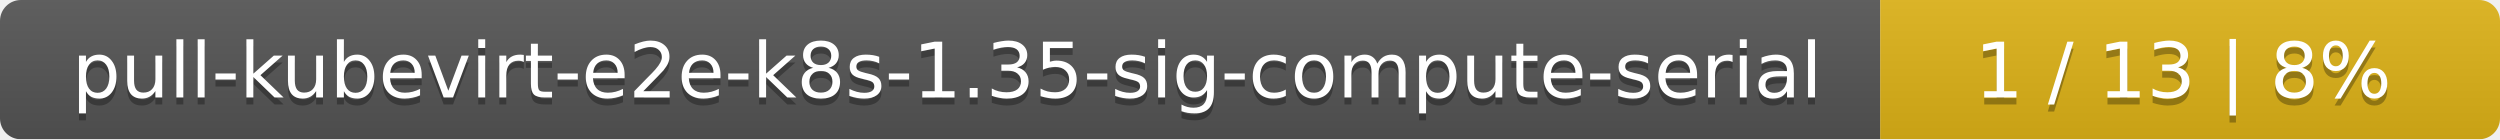
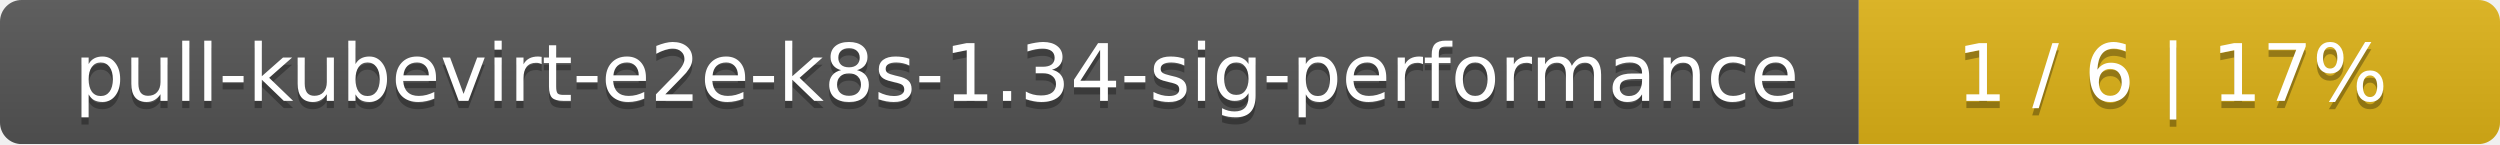
- <svg xmlns="http://www.w3.org/2000/svg" width="359" height="20">
+ <svg xmlns="http://www.w3.org/2000/svg" width="347" height="20">
  <linearGradient id="smooth" x2="0" y2="100%">
    <stop offset="0" stop-color="#bbb" stop-opacity=".1" />
    <stop offset="1" stop-opacity=".1" />
  </linearGradient>
  <mask id="round">
-     <rect width="359" height="20" rx="3" fill="#fff" />
+     <rect width="347" height="20" rx="3" fill="#fff" />
  </mask>
  <g mask="url(#round)">
-     <rect width="270" height="20" fill="#555" />
-     <rect x="270" width="89" height="20" fill="#dfb317" />
-     <rect width="359" height="20" fill="url(#smooth)" />
+     <rect width="258" height="20" fill="#555" />
+     <rect x="258" width="89" height="20" fill="#dfb317" />
+     <rect width="347" height="20" fill="url(#smooth)" />
  </g>
  <g fill="#fff" text-anchor="middle" font-family="DejaVu Sans,Verdana,Geneva,sans-serif" font-size="11">
-     <text x="136" y="15" fill="#010101" fill-opacity=".3">pull-kubevirt-e2e-k8s-1.35-sig-compute-serial</text>
-     <text x="136" y="14">pull-kubevirt-e2e-k8s-1.35-sig-compute-serial</text>
-     <text x="313.5" y="15" fill="#010101" fill-opacity=".3">1 / 13    |    8%</text>
-     <text x="313.5" y="14">1 / 13    |    8%</text>
+     <text x="130" y="15" fill="#010101" fill-opacity=".3">pull-kubevirt-e2e-k8s-1.34-sig-performance</text>
+     <text x="130" y="14">pull-kubevirt-e2e-k8s-1.34-sig-performance</text>
+     <text x="301.5" y="15" fill="#010101" fill-opacity=".3">1 / 6    |    17%</text>
+     <text x="301.5" y="14">1 / 6    |    17%</text>
  </g>
</svg>
